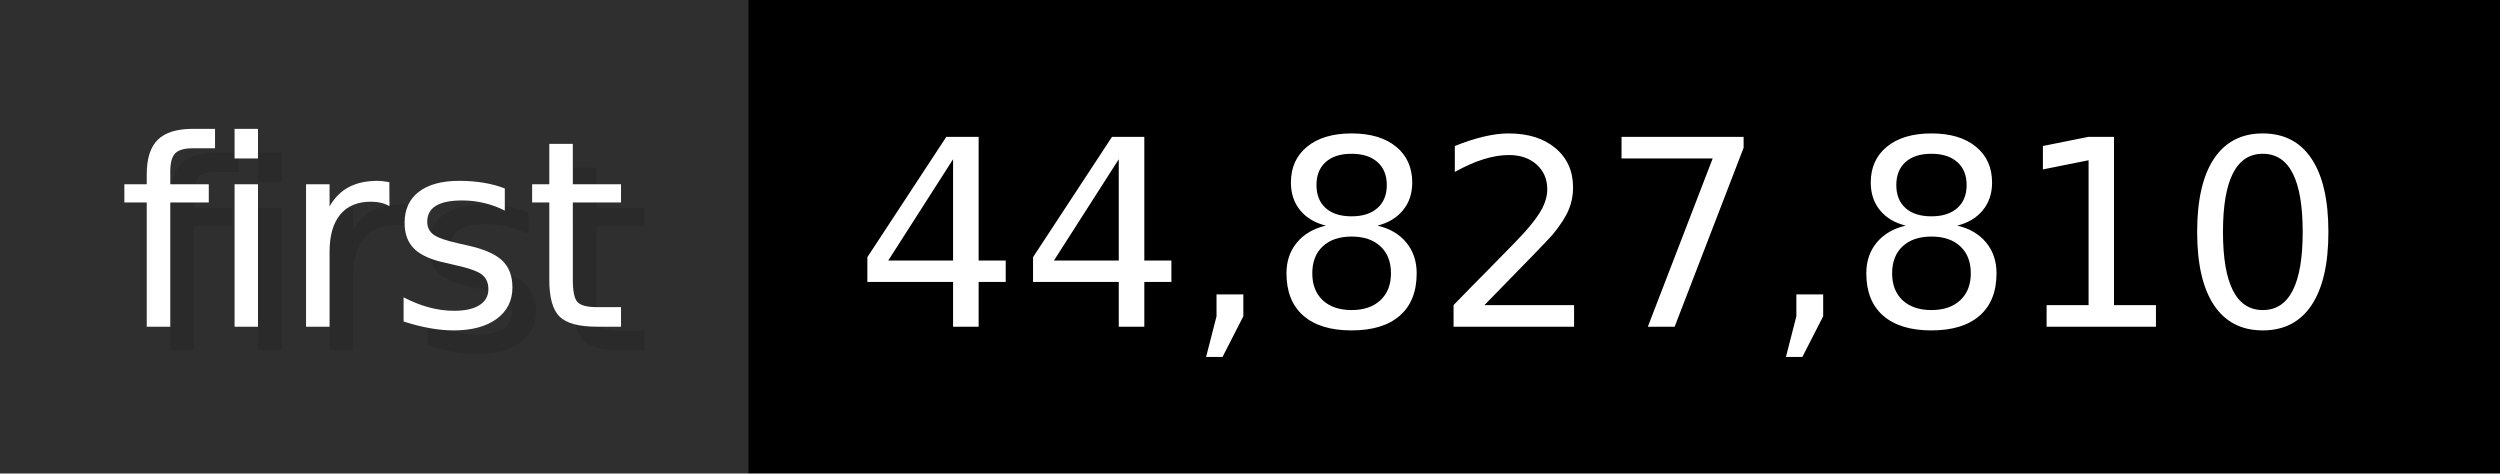
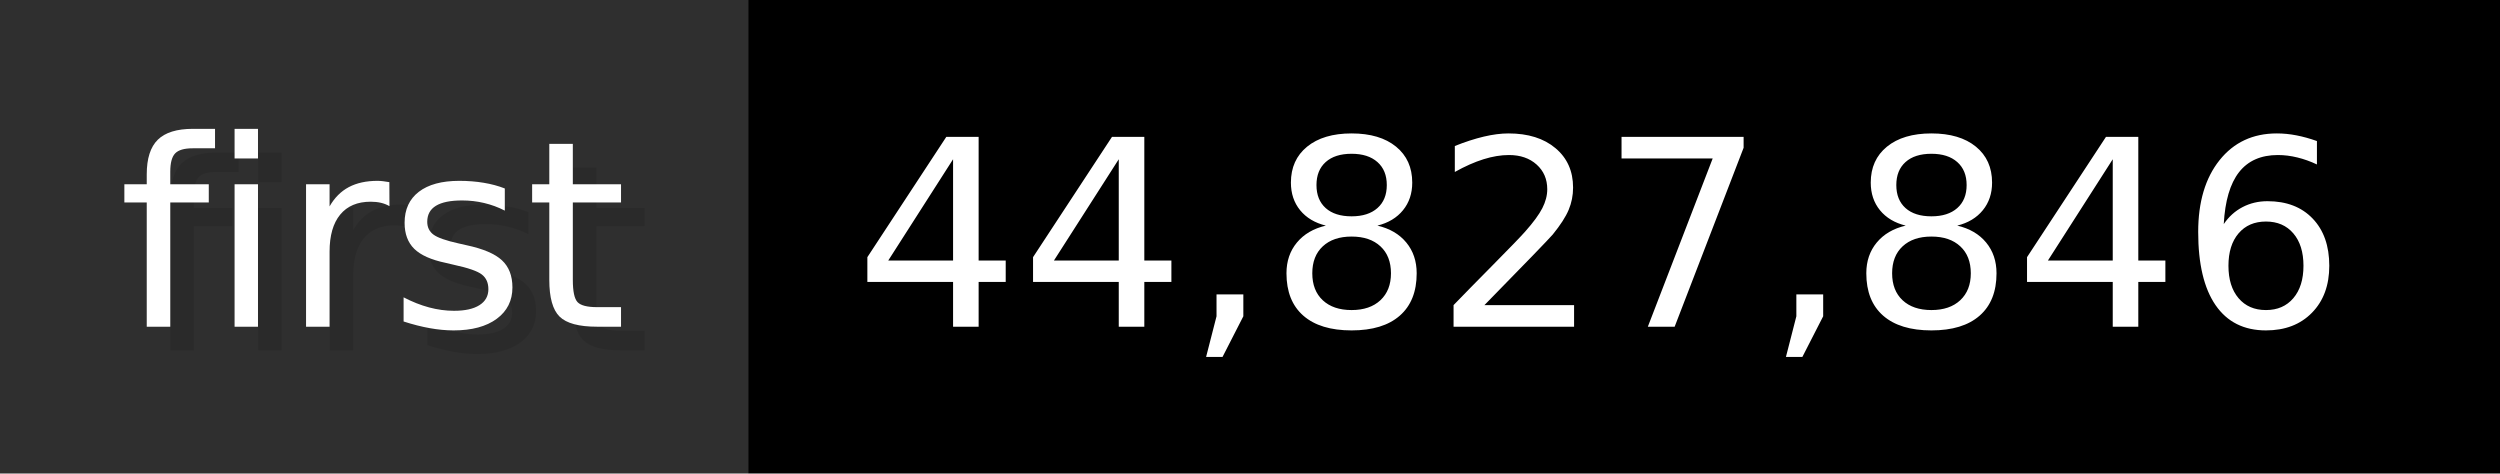
- <svg xmlns="http://www.w3.org/2000/svg" width="105.6" height="20" viewBox="0 0 1056 200" role="img" aria-label="first: 44,827,810">
+ <svg xmlns="http://www.w3.org/2000/svg" width="105.6" height="20" viewBox="0 0 1056 200" role="img" aria-label="first: 44,827,846">
  <g>
    <rect fill="#2F2F2F" width="316" height="200" />
    <rect fill="#" x="316" width="740" height="200" />
  </g>
  <g aria-hidden="true" fill="#fff" text-anchor="start" font-family="Verdana,DejaVu Sans,sans-serif" font-size="110">
    <text x="60" y="148" textLength="216" fill="#000" opacity="0.1">first</text>
    <text x="50" y="138" textLength="216">first</text>
-     <text x="371" y="148" textLength="640" fill="#000" opacity="0.1">44,827,810</text>
-     <text x="361" y="138" textLength="640">44,827,810</text>
+     <text x="371" y="148" textLength="640" fill="#000" opacity="0.1">44,827,846</text>
+     <text x="361" y="138" textLength="640">44,827,846</text>
  </g>
</svg>
